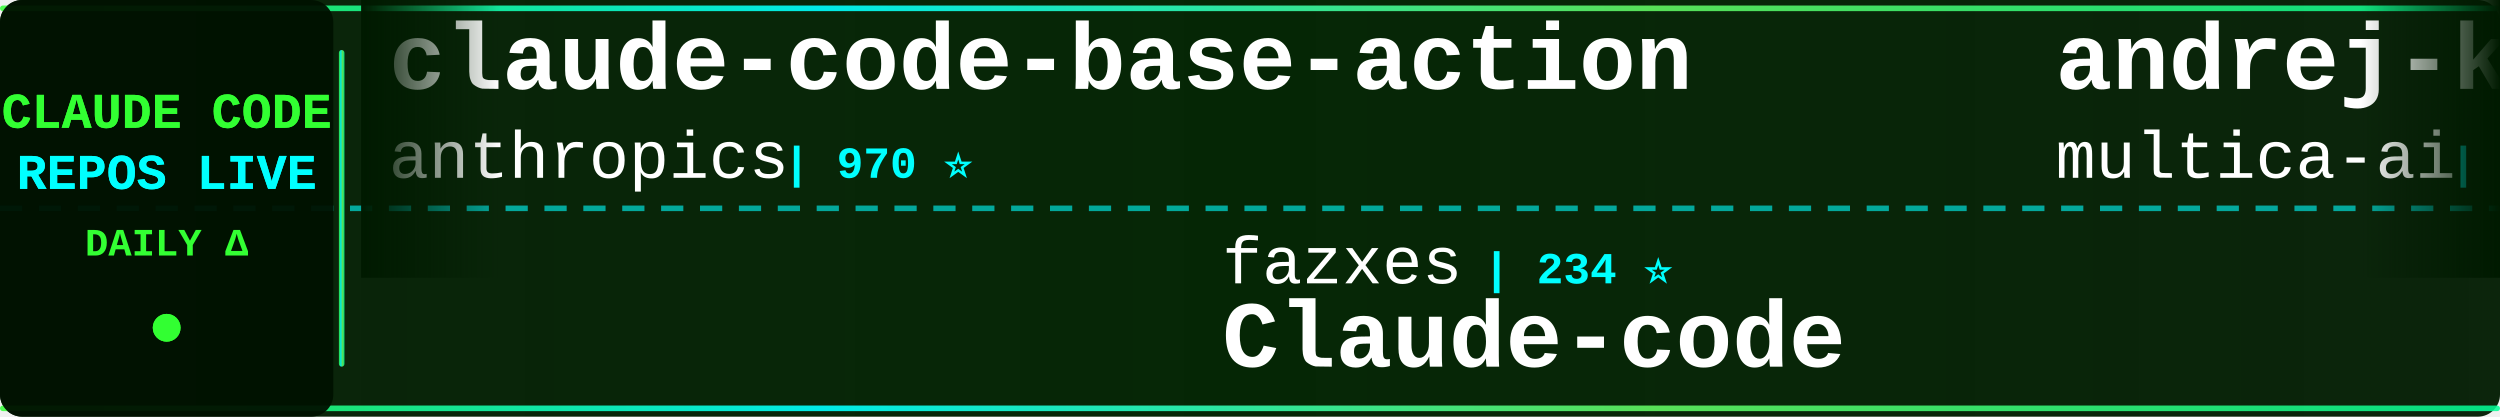
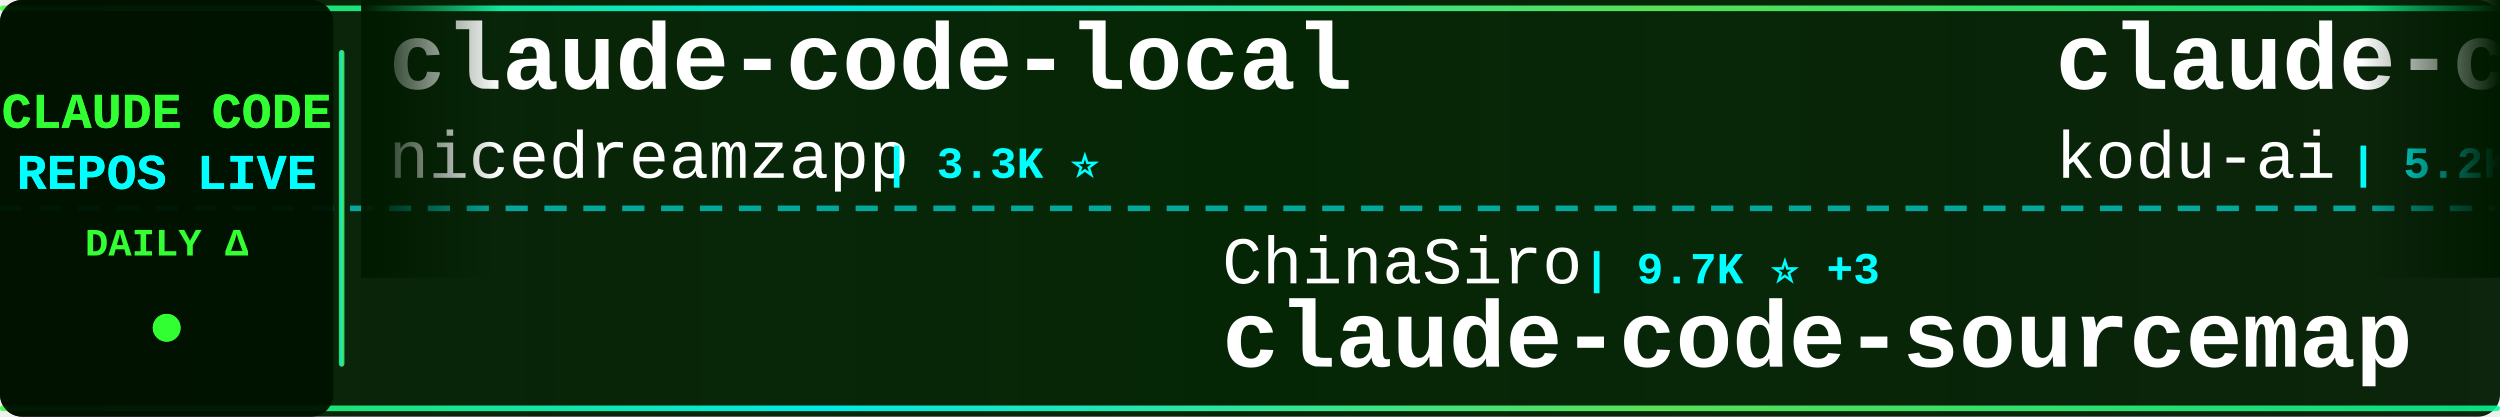
<svg xmlns="http://www.w3.org/2000/svg" width="900" height="150">
  <defs>
    <linearGradient id="tickerBg" x1="0%" y1="0%" x2="100%" y2="0%">
      <stop offset="0%" style="stop-color:#001a00;stop-opacity:0.95" />
      <stop offset="50%" style="stop-color:#002200;stop-opacity:0.98" />
      <stop offset="100%" style="stop-color:#001a00;stop-opacity:0.95" />
    </linearGradient>
    <linearGradient id="borderGrad" x1="0%" y1="0%" x2="100%" y2="0%">
      <stop offset="0%" style="stop-color:#33ff33;stop-opacity:0.85">
        <animate attributeName="stop-opacity" values="0.85;1;0.85" dur="2s" repeatCount="indefinite" />
      </stop>
      <stop offset="33%" style="stop-color:#00ffff;stop-opacity:0.9">
        <animate attributeName="stop-opacity" values="0.9;1;0.9" dur="2.2s" repeatCount="indefinite" />
      </stop>
      <stop offset="66%" style="stop-color:#66ff66;stop-opacity:0.85">
        <animate attributeName="stop-opacity" values="0.85;1;0.85" dur="1.8s" repeatCount="indefinite" />
      </stop>
      <stop offset="100%" style="stop-color:#00ff99;stop-opacity:0.85">
        <animate attributeName="stop-opacity" values="0.85;1;0.85" dur="2s" repeatCount="indefinite" />
      </stop>
    </linearGradient>
    <filter id="textGlow">
      <feGaussianBlur stdDeviation="0.1" result="coloredBlur" />
      <feMerge>
        <feMergeNode in="coloredBlur" />
        <feMergeNode in="SourceGraphic" />
      </feMerge>
    </filter>
    <filter id="metricGlow">
      <feGaussianBlur stdDeviation="0.2" result="coloredBlur" />
      <feMerge>
        <feMergeNode in="coloredBlur" />
        <feMergeNode in="SourceGraphic" />
      </feMerge>
    </filter>
    <linearGradient id="leftFade" x1="0%" y1="0%" x2="100%" y2="0%">
      <stop offset="0%" style="stop-color:#001a00;stop-opacity:1" />
      <stop offset="100%" style="stop-color:#001a00;stop-opacity:0" />
    </linearGradient>
    <linearGradient id="rightFade" x1="0%" y1="0%" x2="100%" y2="0%">
      <stop offset="0%" style="stop-color:#001a00;stop-opacity:0" />
      <stop offset="100%" style="stop-color:#001a00;stop-opacity:1" />
    </linearGradient>
  </defs>
  <rect width="900" height="150" fill="url(#tickerBg)" rx="8" />
  <rect x="0" y="2" width="900" height="2" fill="url(#borderGrad)" rx="1" />
  <rect x="0" y="146" width="900" height="2" fill="url(#borderGrad)" rx="1" />
  <line x1="0" y1="75" x2="900" y2="75" stroke="#00ffff" stroke-width="2" stroke-dasharray="8 6" opacity="0.6" />
  <rect x="0" y="0" width="120" height="150" fill="#001100" opacity="0.95" rx="8" />
  <text x="60" y="46" font-family="'Courier New', monospace" font-size="18" font-weight="bold" fill="#33ff33" text-anchor="middle" filter="url(#textGlow)">
    CLAUDE CODE
  </text>
  <text x="60" y="68" font-family="'Courier New', monospace" font-size="18" font-weight="bold" fill="#00ffff" text-anchor="middle" filter="url(#textGlow)">
    REPOS LIVE
  </text>
  <text x="60" y="92" font-family="'Courier New', monospace" font-size="14" font-weight="bold" fill="#33ff33" text-anchor="middle">
    DAILY Δ
  </text>
  <circle cx="60" cy="118" r="5" fill="#33ff33" filter="url(#metricGlow)">
    <animate attributeName="r" values="4;6;4" dur="1.5s" repeatCount="indefinite" />
    <animate attributeName="opacity" values="0.6;1;0.6" dur="1.5s" repeatCount="indefinite" />
  </circle>
  <rect x="122" y="18" width="2" height="114" fill="url(#borderGrad)" rx="1" />
  <clipPath id="tickerClip">
    <rect x="130" y="0" width="770" height="150" />
  </clipPath>
  <g clip-path="url(#tickerClip)">
    <g id="tickerItems">
      <animateTransform attributeName="transform" attributeType="XML" type="translate" from="0 0" to="-3000 0" dur="54s" repeatCount="indefinite" />
      <g transform="translate(0, 0)">
-         <text x="140" y="32" font-family="'Courier New', monospace" font-size="34" font-weight="bold" fill="#ffffff">claude-code-base-action</text>
-         <text x="140" y="64" font-family="'Courier New', monospace" font-size="24" font-weight="normal" fill="#ffffff" opacity="1.0">anthropics</text>
-         <text x="282" y="64" font-family="'Courier New', monospace" font-size="16" font-weight="bold" fill="#00ffff"> | 970 ⭐</text>
+         <text x="140" y="32" font-family="'Courier New', monospace" font-size="34" font-weight="bold" fill="#ffffff">claude-code-local</text>
+         <text x="140" y="64" font-family="'Courier New', monospace" font-size="24" font-weight="normal" fill="#ffffff" opacity="1.0">nicedreamzapp</text>
+         <text x="318" y="64" font-family="'Courier New', monospace" font-size="16" font-weight="bold" fill="#00ffff"> | 3.3K ⭐</text>
      </g>
      <g transform="translate(300, 0)">
-         <text x="140" y="102" font-family="'Courier New', monospace" font-size="24" font-weight="normal" fill="#ffffff" opacity="1.0">fazxes</text>
-         <text x="234" y="102" font-family="'Courier New', monospace" font-size="16" font-weight="bold" fill="#00ffff"> | 234 ⭐</text>
-         <text x="140" y="132" font-family="'Courier New', monospace" font-size="34" font-weight="bold" fill="#ffffff">Claude-code</text>
+         <text x="140" y="102" font-family="'Courier New', monospace" font-size="24" font-weight="normal" fill="#ffffff" opacity="1.0">ChinaSiro</text>
+         <text x="270" y="102" font-family="'Courier New', monospace" font-size="16" font-weight="bold" fill="#00ffff"> | 9.7K ⭐ +3</text>
+         <text x="140" y="132" font-family="'Courier New', monospace" font-size="34" font-weight="bold" fill="#ffffff">claude-code-sourcemap</text>
      </g>
      <g transform="translate(600, 0)">
-         <text x="140" y="32" font-family="'Courier New', monospace" font-size="34" font-weight="bold" fill="#ffffff">andrej-karpathy-skills</text>
-         <text x="140" y="64" font-family="'Courier New', monospace" font-size="24" font-weight="normal" fill="#ffffff" opacity="1.0">multica-ai</text>
-         <text x="282" y="64" font-family="'Courier New', monospace" font-size="16" font-weight="bold" fill="#00ffff"> | 210.1K ⭐ +67</text>
+         <text x="140" y="32" font-family="'Courier New', monospace" font-size="34" font-weight="bold" fill="#ffffff">claude-coder</text>
+         <text x="140" y="64" font-family="'Courier New', monospace" font-size="24" font-weight="normal" fill="#ffffff" opacity="1.0">kodu-ai</text>
+         <text x="246" y="64" font-family="'Courier New', monospace" font-size="16" font-weight="bold" fill="#00ffff"> | 5.2K ⭐ -1</text>
      </g>
      <g transform="translate(900, 0)">
-         <text x="140" y="102" font-family="'Courier New', monospace" font-size="24" font-weight="normal" fill="#ffffff" opacity="1.0">anthropics</text>
-         <text x="282" y="102" font-family="'Courier New', monospace" font-size="16" font-weight="bold" fill="#00ffff"> | 6.2K ⭐ +1</text>
-         <text x="140" y="132" font-family="'Courier New', monospace" font-size="34" font-weight="bold" fill="#ffffff">claude-code-security-rev...</text>
+         <text x="140" y="102" font-family="'Courier New', monospace" font-size="24" font-weight="normal" fill="#ffffff" opacity="1.0">disler</text>
+         <text x="234" y="102" font-family="'Courier New', monospace" font-size="16" font-weight="bold" fill="#00ffff"> | 3.9K ⭐</text>
+         <text x="140" y="132" font-family="'Courier New', monospace" font-size="34" font-weight="bold" fill="#ffffff">claude-code-hooks-master...</text>
      </g>
      <g transform="translate(1200, 0)">
-         <text x="140" y="32" font-family="'Courier New', monospace" font-size="34" font-weight="bold" fill="#ffffff">claude-code</text>
-         <text x="140" y="64" font-family="'Courier New', monospace" font-size="24" font-weight="normal" fill="#ffffff" opacity="1.0">codeaashu</text>
-         <text x="270" y="64" font-family="'Courier New', monospace" font-size="16" font-weight="bold" fill="#00ffff"> | 3.3K ⭐</text>
+         <text x="140" y="32" font-family="'Courier New', monospace" font-size="34" font-weight="bold" fill="#ffffff">everything-claude-code</text>
+         <text x="140" y="64" font-family="'Courier New', monospace" font-size="24" font-weight="normal" fill="#ffffff" opacity="1.0">WorldFlowAI</text>
+         <text x="294" y="64" font-family="'Courier New', monospace" font-size="16" font-weight="bold" fill="#00ffff"> | 2.1K ⭐ +16</text>
      </g>
      <g transform="translate(1500, 0)">
-         <text x="140" y="102" font-family="'Courier New', monospace" font-size="24" font-weight="normal" fill="#ffffff" opacity="1.0">Chachamaru127</text>
-         <text x="318" y="102" font-family="'Courier New', monospace" font-size="16" font-weight="bold" fill="#00ffff"> | 3.1K ⭐ +1</text>
-         <text x="140" y="132" font-family="'Courier New', monospace" font-size="34" font-weight="bold" fill="#ffffff">claude-code-harness</text>
+         <text x="140" y="102" font-family="'Courier New', monospace" font-size="24" font-weight="normal" fill="#ffffff" opacity="1.0">shareAI-lab</text>
+         <text x="294" y="102" font-family="'Courier New', monospace" font-size="16" font-weight="bold" fill="#00ffff"> | 76.1K ⭐ +8</text>
+         <text x="140" y="132" font-family="'Courier New', monospace" font-size="34" font-weight="bold" fill="#ffffff">learn-claude-code</text>
      </g>
      <g transform="translate(1800, 0)">
-         <text x="140" y="32" font-family="'Courier New', monospace" font-size="34" font-weight="bold" fill="#ffffff">awesome-claude-code-suba...</text>
-         <text x="140" y="64" font-family="'Courier New', monospace" font-size="24" font-weight="normal" fill="#ffffff" opacity="1.0">VoltAgent</text>
-         <text x="270" y="64" font-family="'Courier New', monospace" font-size="16" font-weight="bold" fill="#00ffff"> | 24.9K ⭐ +9</text>
+         <text x="140" y="32" font-family="'Courier New', monospace" font-size="34" font-weight="bold" fill="#ffffff">how-claude-code-works</text>
+         <text x="140" y="64" font-family="'Courier New', monospace" font-size="24" font-weight="normal" fill="#ffffff" opacity="1.0">Windy3f3f3f3f</text>
+         <text x="318" y="64" font-family="'Courier New', monospace" font-size="16" font-weight="bold" fill="#00ffff"> | 3.6K ⭐</text>
      </g>
      <g transform="translate(2100, 0)">
-         <text x="140" y="102" font-family="'Courier New', monospace" font-size="24" font-weight="normal" fill="#ffffff" opacity="1.0">VILA-Lab</text>
-         <text x="258" y="102" font-family="'Courier New', monospace" font-size="16" font-weight="bold" fill="#00ffff"> | 2.1K ⭐</text>
-         <text x="140" y="132" font-family="'Courier New', monospace" font-size="34" font-weight="bold" fill="#ffffff">Dive-into-Claude-Code</text>
+         <text x="140" y="102" font-family="'Courier New', monospace" font-size="24" font-weight="normal" fill="#ffffff" opacity="1.0">zebbern</text>
+         <text x="246" y="102" font-family="'Courier New', monospace" font-size="16" font-weight="bold" fill="#00ffff"> | 4.6K ⭐</text>
+         <text x="140" y="132" font-family="'Courier New', monospace" font-size="34" font-weight="bold" fill="#ffffff">claude-code-guide</text>
      </g>
      <g transform="translate(2400, 0)">
-         <text x="140" y="32" font-family="'Courier New', monospace" font-size="34" font-weight="bold" fill="#ffffff">awesome-claude-code-plug...</text>
-         <text x="140" y="64" font-family="'Courier New', monospace" font-size="24" font-weight="normal" fill="#ffffff" opacity="1.0">ccplugins</text>
-         <text x="270" y="64" font-family="'Courier New', monospace" font-size="16" font-weight="bold" fill="#00ffff"> | 931 ⭐</text>
+         <text x="140" y="32" font-family="'Courier New', monospace" font-size="34" font-weight="bold" fill="#ffffff">claude-code-ultimate-gui...</text>
+         <text x="140" y="64" font-family="'Courier New', monospace" font-size="24" font-weight="normal" fill="#ffffff" opacity="1.0">FlorianBruniaux</text>
+         <text x="342" y="64" font-family="'Courier New', monospace" font-size="16" font-weight="bold" fill="#00ffff"> | 5.9K ⭐ +1</text>
      </g>
      <g transform="translate(2700, 0)">
-         <text x="140" y="102" font-family="'Courier New', monospace" font-size="24" font-weight="normal" fill="#ffffff" opacity="1.0">guanshan</text>
-         <text x="258" y="102" font-family="'Courier New', monospace" font-size="16" font-weight="bold" fill="#00ffff"> | 61 ⭐</text>
-         <text x="140" y="132" font-family="'Courier New', monospace" font-size="34" font-weight="bold" fill="#ffffff">ClaudeCode</text>
+         <text x="140" y="102" font-family="'Courier New', monospace" font-size="24" font-weight="normal" fill="#ffffff" opacity="1.0">feiskyer</text>
+         <text x="258" y="102" font-family="'Courier New', monospace" font-size="16" font-weight="bold" fill="#00ffff"> | 1.6K ⭐</text>
+         <text x="140" y="132" font-family="'Courier New', monospace" font-size="34" font-weight="bold" fill="#ffffff">claude-code-settings</text>
      </g>
      <g transform="translate(3000, 0)">
-         <text x="140" y="32" font-family="'Courier New', monospace" font-size="34" font-weight="bold" fill="#ffffff">claude-code-base-action</text>
-         <text x="140" y="64" font-family="'Courier New', monospace" font-size="24" font-weight="normal" fill="#ffffff" opacity="1.0">anthropics</text>
-         <text x="282" y="64" font-family="'Courier New', monospace" font-size="16" font-weight="bold" fill="#00ffff"> | 970 ⭐</text>
+         <text x="140" y="32" font-family="'Courier New', monospace" font-size="34" font-weight="bold" fill="#ffffff">claude-code-local</text>
+         <text x="140" y="64" font-family="'Courier New', monospace" font-size="24" font-weight="normal" fill="#ffffff" opacity="1.0">nicedreamzapp</text>
+         <text x="318" y="64" font-family="'Courier New', monospace" font-size="16" font-weight="bold" fill="#00ffff"> | 3.3K ⭐</text>
      </g>
      <g transform="translate(3300, 0)">
-         <text x="140" y="102" font-family="'Courier New', monospace" font-size="24" font-weight="normal" fill="#ffffff" opacity="1.0">fazxes</text>
-         <text x="234" y="102" font-family="'Courier New', monospace" font-size="16" font-weight="bold" fill="#00ffff"> | 234 ⭐</text>
-         <text x="140" y="132" font-family="'Courier New', monospace" font-size="34" font-weight="bold" fill="#ffffff">Claude-code</text>
+         <text x="140" y="102" font-family="'Courier New', monospace" font-size="24" font-weight="normal" fill="#ffffff" opacity="1.0">ChinaSiro</text>
+         <text x="270" y="102" font-family="'Courier New', monospace" font-size="16" font-weight="bold" fill="#00ffff"> | 9.7K ⭐ +3</text>
+         <text x="140" y="132" font-family="'Courier New', monospace" font-size="34" font-weight="bold" fill="#ffffff">claude-code-sourcemap</text>
      </g>
      <g transform="translate(3600, 0)">
-         <text x="140" y="32" font-family="'Courier New', monospace" font-size="34" font-weight="bold" fill="#ffffff">andrej-karpathy-skills</text>
-         <text x="140" y="64" font-family="'Courier New', monospace" font-size="24" font-weight="normal" fill="#ffffff" opacity="1.0">multica-ai</text>
-         <text x="282" y="64" font-family="'Courier New', monospace" font-size="16" font-weight="bold" fill="#00ffff"> | 210.1K ⭐ +67</text>
+         <text x="140" y="32" font-family="'Courier New', monospace" font-size="34" font-weight="bold" fill="#ffffff">claude-coder</text>
+         <text x="140" y="64" font-family="'Courier New', monospace" font-size="24" font-weight="normal" fill="#ffffff" opacity="1.0">kodu-ai</text>
+         <text x="246" y="64" font-family="'Courier New', monospace" font-size="16" font-weight="bold" fill="#00ffff"> | 5.2K ⭐ -1</text>
      </g>
      <g transform="translate(3900, 0)">
-         <text x="140" y="102" font-family="'Courier New', monospace" font-size="24" font-weight="normal" fill="#ffffff" opacity="1.0">anthropics</text>
-         <text x="282" y="102" font-family="'Courier New', monospace" font-size="16" font-weight="bold" fill="#00ffff"> | 6.2K ⭐ +1</text>
-         <text x="140" y="132" font-family="'Courier New', monospace" font-size="34" font-weight="bold" fill="#ffffff">claude-code-security-rev...</text>
+         <text x="140" y="102" font-family="'Courier New', monospace" font-size="24" font-weight="normal" fill="#ffffff" opacity="1.0">disler</text>
+         <text x="234" y="102" font-family="'Courier New', monospace" font-size="16" font-weight="bold" fill="#00ffff"> | 3.9K ⭐</text>
+         <text x="140" y="132" font-family="'Courier New', monospace" font-size="34" font-weight="bold" fill="#ffffff">claude-code-hooks-master...</text>
      </g>
    </g>
  </g>
  <rect x="130" y="0" width="50" height="100" fill="url(#leftFade)" />
  <rect x="850" y="0" width="50" height="100" fill="url(#rightFade)" />
</svg>
